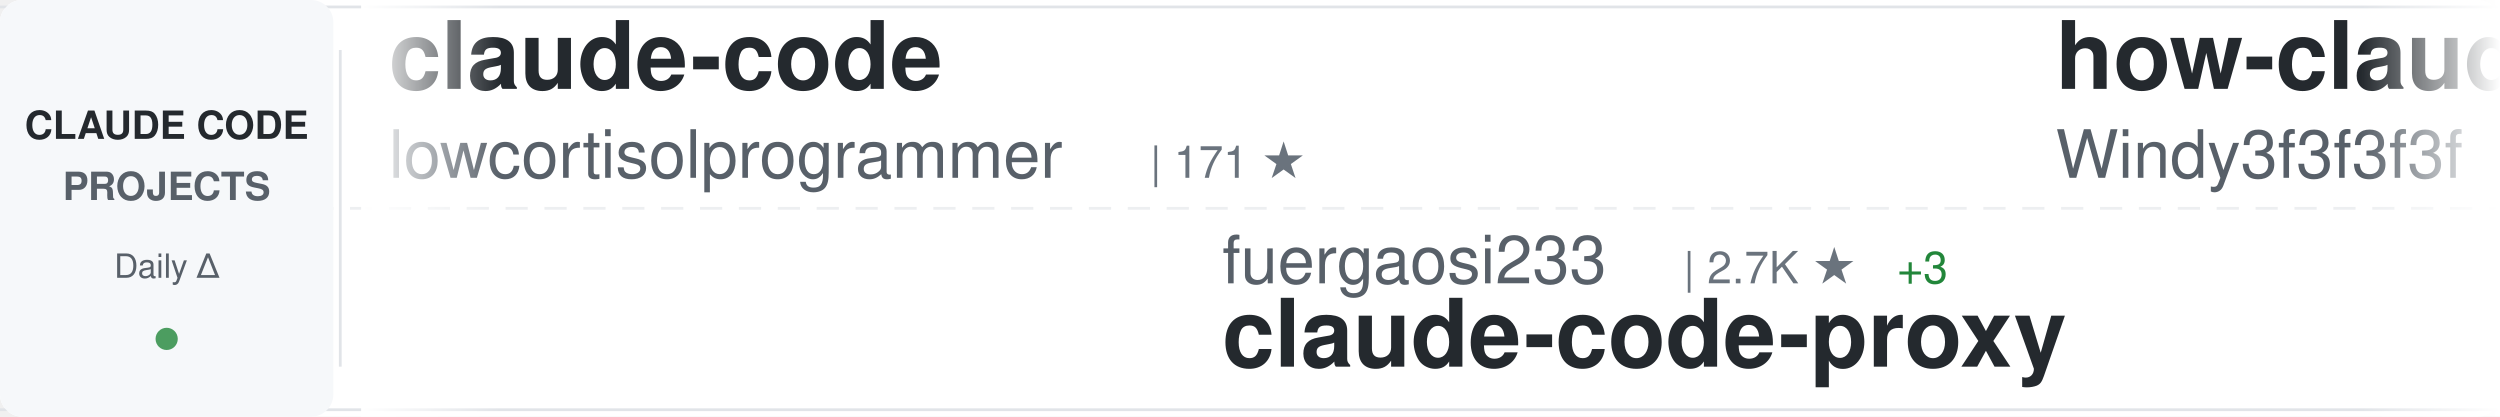
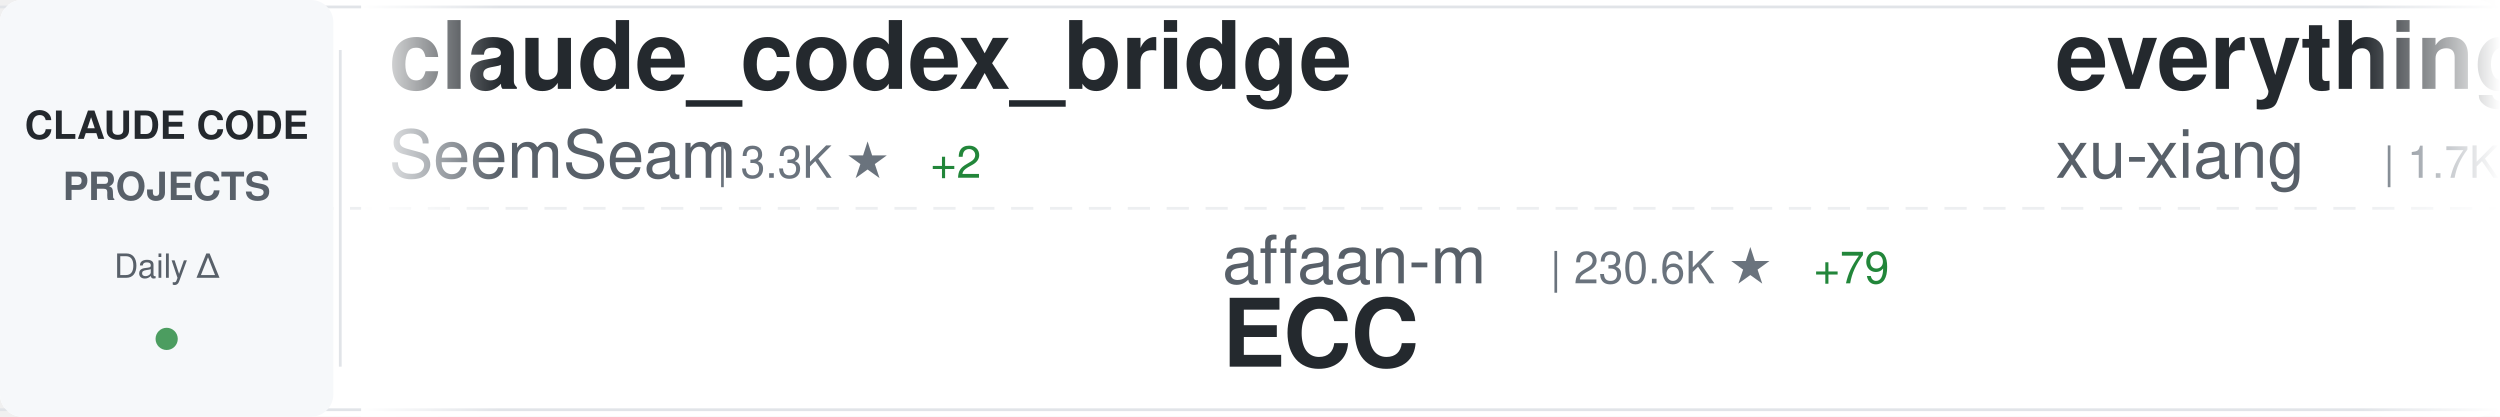
<svg xmlns="http://www.w3.org/2000/svg" width="900" height="150">
  <defs>
    <linearGradient id="awesomeLeftFade" x1="0%" y1="0%" x2="100%" y2="0%">
      <stop offset="0%" style="stop-color:#ffffff;stop-opacity:1" />
      <stop offset="100%" style="stop-color:#ffffff;stop-opacity:0" />
    </linearGradient>
    <linearGradient id="awesomeRightFade" x1="0%" y1="0%" x2="100%" y2="0%">
      <stop offset="0%" style="stop-color:#ffffff;stop-opacity:0" />
      <stop offset="100%" style="stop-color:#ffffff;stop-opacity:1" />
    </linearGradient>
  </defs>
  <rect width="900" height="150" fill="#ffffff" rx="8" />
  <rect x="0" y="2" width="900" height="1" fill="#e1e4e8" />
  <rect x="0" y="147" width="900" height="1" fill="#e1e4e8" />
  <line x1="0" y1="75" x2="900" y2="75" stroke="#e1e4e8" stroke-width="1" stroke-dasharray="8 6" opacity="0.6" />
  <rect x="0" y="0" width="120" height="150" fill="#f6f8fa" rx="8" />
  <text x="60" y="50" font-family="-apple-system, BlinkMacSystemFont, 'Segoe UI', Helvetica, Arial, sans-serif" font-size="14" font-weight="600" fill="#24292e" text-anchor="middle">CLAUDE CODE</text>
  <text x="60" y="72" font-family="-apple-system, BlinkMacSystemFont, 'Segoe UI', Helvetica, Arial, sans-serif" font-size="14" font-weight="600" fill="#586069" text-anchor="middle">PROJECTS</text>
  <text x="60" y="100" font-family="-apple-system, BlinkMacSystemFont, 'Segoe UI', Helvetica, Arial, sans-serif" font-size="12" font-weight="500" fill="#586069" text-anchor="middle">Daily Δ</text>
  <circle cx="60" cy="122" r="4" fill="#22863a" opacity="0.8" />
  <rect x="122" y="18" width="1" height="114" fill="#e1e4e8" />
  <clipPath id="awesomeTickerClip">
    <rect x="130" y="0" width="770" height="150" />
  </clipPath>
  <g clip-path="url(#awesomeTickerClip)">
    <g id="awesomeTickerItems">
      <animateTransform attributeName="transform" attributeType="XML" type="translate" from="0 0" to="-3000 0" dur="54s" repeatCount="indefinite" />
      <g transform="translate(0, 0)">
-         <text x="140" y="32" font-family="-apple-system, BlinkMacSystemFont, 'Segoe UI', Helvetica, Arial, sans-serif" font-size="34" font-weight="600" fill="#24292e">claude-code</text>
-         <text x="140" y="64" font-family="-apple-system, BlinkMacSystemFont, 'Segoe UI', Helvetica, Arial, sans-serif" font-size="24" font-weight="400" fill="#586069">lowcortisolprogrammer</text>
-         <text x="414" y="64" font-family="-apple-system, BlinkMacSystemFont, 'Segoe UI', Helvetica, Arial, sans-serif" font-size="16" font-weight="500" fill="#6a737d">| 171 ★</text>
+         <text x="140" y="32" font-family="-apple-system, BlinkMacSystemFont, 'Segoe UI', Helvetica, Arial, sans-serif" font-size="34" font-weight="600" fill="#24292e">claude_codex_bridge</text>
+         <text x="140" y="64" font-family="-apple-system, BlinkMacSystemFont, 'Segoe UI', Helvetica, Arial, sans-serif" font-size="24" font-weight="400" fill="#586069">SeemSeam</text>
+         <text x="258" y="64" font-family="-apple-system, BlinkMacSystemFont, 'Segoe UI', Helvetica, Arial, sans-serif" font-size="16" font-weight="500" fill="#6a737d">| 3.3K ★</text>
+         <text x="335" y="64" font-family="-apple-system, BlinkMacSystemFont, 'Segoe UI', Helvetica, Arial, sans-serif" font-size="16" font-weight="500" fill="#22863a"> +2</text>
      </g>
      <g transform="translate(300, 0)">
-         <text x="140" y="102" font-family="-apple-system, BlinkMacSystemFont, 'Segoe UI', Helvetica, Arial, sans-serif" font-size="24" font-weight="400" fill="#586069">fuergaosi233</text>
-         <text x="306" y="102" font-family="-apple-system, BlinkMacSystemFont, 'Segoe UI', Helvetica, Arial, sans-serif" font-size="16" font-weight="500" fill="#6a737d">| 2.7K ★</text>
-         <text x="383" y="102" font-family="-apple-system, BlinkMacSystemFont, 'Segoe UI', Helvetica, Arial, sans-serif" font-size="16" font-weight="500" fill="#22863a"> +3</text>
-         <text x="140" y="132" font-family="-apple-system, BlinkMacSystemFont, 'Segoe UI', Helvetica, Arial, sans-serif" font-size="34" font-weight="600" fill="#24292e">claude-code-proxy</text>
+         <text x="140" y="102" font-family="-apple-system, BlinkMacSystemFont, 'Segoe UI', Helvetica, Arial, sans-serif" font-size="24" font-weight="400" fill="#586069">affaan-m</text>
+         <text x="258" y="102" font-family="-apple-system, BlinkMacSystemFont, 'Segoe UI', Helvetica, Arial, sans-serif" font-size="16" font-weight="500" fill="#6a737d">| 230.6K ★</text>
+         <text x="353" y="102" font-family="-apple-system, BlinkMacSystemFont, 'Segoe UI', Helvetica, Arial, sans-serif" font-size="16" font-weight="500" fill="#22863a"> +79</text>
+         <text x="140" y="132" font-family="-apple-system, BlinkMacSystemFont, 'Segoe UI', Helvetica, Arial, sans-serif" font-size="34" font-weight="600" fill="#24292e">ECC</text>
      </g>
      <g transform="translate(600, 0)">
-         <text x="140" y="32" font-family="-apple-system, BlinkMacSystemFont, 'Segoe UI', Helvetica, Arial, sans-serif" font-size="34" font-weight="600" fill="#24292e">how-claude-code-works</text>
-         <text x="140" y="64" font-family="-apple-system, BlinkMacSystemFont, 'Segoe UI', Helvetica, Arial, sans-serif" font-size="24" font-weight="400" fill="#586069">Windy3f3f3f3f</text>
-         <text x="318" y="64" font-family="-apple-system, BlinkMacSystemFont, 'Segoe UI', Helvetica, Arial, sans-serif" font-size="16" font-weight="500" fill="#6a737d">| 3.2K ★</text>
-         <text x="395" y="64" font-family="-apple-system, BlinkMacSystemFont, 'Segoe UI', Helvetica, Arial, sans-serif" font-size="16" font-weight="500" fill="#22863a"> +19</text>
+         <text x="140" y="32" font-family="-apple-system, BlinkMacSystemFont, 'Segoe UI', Helvetica, Arial, sans-serif" font-size="34" font-weight="600" fill="#24292e">everything-claude-code-z...</text>
+         <text x="140" y="64" font-family="-apple-system, BlinkMacSystemFont, 'Segoe UI', Helvetica, Arial, sans-serif" font-size="24" font-weight="400" fill="#586069">xu-xiang</text>
+         <text x="258" y="64" font-family="-apple-system, BlinkMacSystemFont, 'Segoe UI', Helvetica, Arial, sans-serif" font-size="16" font-weight="500" fill="#6a737d">| 1.7K ★</text>
+         <text x="335" y="64" font-family="-apple-system, BlinkMacSystemFont, 'Segoe UI', Helvetica, Arial, sans-serif" font-size="16" font-weight="500" fill="#22863a"> +5</text>
      </g>
      <g transform="translate(900, 0)">
-         <text x="140" y="102" font-family="-apple-system, BlinkMacSystemFont, 'Segoe UI', Helvetica, Arial, sans-serif" font-size="24" font-weight="400" fill="#586069">anthropics</text>
-         <text x="282" y="102" font-family="-apple-system, BlinkMacSystemFont, 'Segoe UI', Helvetica, Arial, sans-serif" font-size="16" font-weight="500" fill="#6a737d">| 8.4K ★</text>
-         <text x="359" y="102" font-family="-apple-system, BlinkMacSystemFont, 'Segoe UI', Helvetica, Arial, sans-serif" font-size="16" font-weight="500" fill="#22863a"> +10</text>
-         <text x="140" y="132" font-family="-apple-system, BlinkMacSystemFont, 'Segoe UI', Helvetica, Arial, sans-serif" font-size="34" font-weight="600" fill="#24292e">claude-code-action</text>
+         <text x="140" y="102" font-family="-apple-system, BlinkMacSystemFont, 'Segoe UI', Helvetica, Arial, sans-serif" font-size="24" font-weight="400" fill="#586069">lintsinghua</text>
+         <text x="294" y="102" font-family="-apple-system, BlinkMacSystemFont, 'Segoe UI', Helvetica, Arial, sans-serif" font-size="16" font-weight="500" fill="#6a737d">| 4.0K ★</text>
+         <text x="371" y="102" font-family="-apple-system, BlinkMacSystemFont, 'Segoe UI', Helvetica, Arial, sans-serif" font-size="16" font-weight="500" fill="#22863a"> +1</text>
+         <text x="140" y="132" font-family="-apple-system, BlinkMacSystemFont, 'Segoe UI', Helvetica, Arial, sans-serif" font-size="34" font-weight="600" fill="#24292e">claude-code-book</text>
      </g>
      <g transform="translate(1200, 0)">
-         <text x="140" y="32" font-family="-apple-system, BlinkMacSystemFont, 'Segoe UI', Helvetica, Arial, sans-serif" font-size="34" font-weight="600" fill="#24292e">claude_code_src</text>
-         <text x="140" y="64" font-family="-apple-system, BlinkMacSystemFont, 'Segoe UI', Helvetica, Arial, sans-serif" font-size="24" font-weight="400" fill="#586069">ponponon</text>
-         <text x="258" y="64" font-family="-apple-system, BlinkMacSystemFont, 'Segoe UI', Helvetica, Arial, sans-serif" font-size="16" font-weight="500" fill="#6a737d">| 2.3K ★</text>
-         <text x="335" y="64" font-family="-apple-system, BlinkMacSystemFont, 'Segoe UI', Helvetica, Arial, sans-serif" font-size="16" font-weight="500" fill="#22863a"> +1</text>
+         <text x="140" y="32" font-family="-apple-system, BlinkMacSystemFont, 'Segoe UI', Helvetica, Arial, sans-serif" font-size="34" font-weight="600" fill="#24292e">awesome-claude-code</text>
+         <text x="140" y="64" font-family="-apple-system, BlinkMacSystemFont, 'Segoe UI', Helvetica, Arial, sans-serif" font-size="24" font-weight="400" fill="#586069">jqueryscript</text>
+         <text x="306" y="64" font-family="-apple-system, BlinkMacSystemFont, 'Segoe UI', Helvetica, Arial, sans-serif" font-size="16" font-weight="500" fill="#6a737d">| 467 ★</text>
      </g>
      <g transform="translate(1500, 0)">
-         <text x="140" y="102" font-family="-apple-system, BlinkMacSystemFont, 'Segoe UI', Helvetica, Arial, sans-serif" font-size="24" font-weight="400" fill="#586069">diet103</text>
-         <text x="246" y="102" font-family="-apple-system, BlinkMacSystemFont, 'Segoe UI', Helvetica, Arial, sans-serif" font-size="16" font-weight="500" fill="#6a737d">| 9.8K ★</text>
-         <text x="323" y="102" font-family="-apple-system, BlinkMacSystemFont, 'Segoe UI', Helvetica, Arial, sans-serif" font-size="16" font-weight="500" fill="#22863a"> +15</text>
-         <text x="140" y="132" font-family="-apple-system, BlinkMacSystemFont, 'Segoe UI', Helvetica, Arial, sans-serif" font-size="34" font-weight="600" fill="#24292e">claude-code-infrastructu...</text>
+         <text x="140" y="102" font-family="-apple-system, BlinkMacSystemFont, 'Segoe UI', Helvetica, Arial, sans-serif" font-size="24" font-weight="400" fill="#586069">liuup</text>
+         <text x="222" y="102" font-family="-apple-system, BlinkMacSystemFont, 'Segoe UI', Helvetica, Arial, sans-serif" font-size="16" font-weight="500" fill="#6a737d">| 3.6K ★</text>
+         <text x="299" y="102" font-family="-apple-system, BlinkMacSystemFont, 'Segoe UI', Helvetica, Arial, sans-serif" font-size="16" font-weight="500" fill="#22863a"> +2</text>
+         <text x="140" y="132" font-family="-apple-system, BlinkMacSystemFont, 'Segoe UI', Helvetica, Arial, sans-serif" font-size="34" font-weight="600" fill="#24292e">claude-code-analysis</text>
      </g>
      <g transform="translate(1800, 0)">
-         <text x="140" y="32" font-family="-apple-system, BlinkMacSystemFont, 'Segoe UI', Helvetica, Arial, sans-serif" font-size="34" font-weight="600" fill="#24292e">claude-code-base-action</text>
-         <text x="140" y="64" font-family="-apple-system, BlinkMacSystemFont, 'Segoe UI', Helvetica, Arial, sans-serif" font-size="24" font-weight="400" fill="#586069">anthropics</text>
-         <text x="282" y="64" font-family="-apple-system, BlinkMacSystemFont, 'Segoe UI', Helvetica, Arial, sans-serif" font-size="16" font-weight="500" fill="#6a737d">| 912 ★</text>
-         <text x="350" y="64" font-family="-apple-system, BlinkMacSystemFont, 'Segoe UI', Helvetica, Arial, sans-serif" font-size="16" font-weight="500" fill="#22863a"> +4</text>
+         <text x="140" y="32" font-family="-apple-system, BlinkMacSystemFont, 'Segoe UI', Helvetica, Arial, sans-serif" font-size="34" font-weight="600" fill="#24292e">claude-code-ultimate-gui...</text>
+         <text x="140" y="64" font-family="-apple-system, BlinkMacSystemFont, 'Segoe UI', Helvetica, Arial, sans-serif" font-size="24" font-weight="400" fill="#586069">FlorianBruniaux</text>
+         <text x="342" y="64" font-family="-apple-system, BlinkMacSystemFont, 'Segoe UI', Helvetica, Arial, sans-serif" font-size="16" font-weight="500" fill="#6a737d">| 5.5K ★</text>
+         <text x="419" y="64" font-family="-apple-system, BlinkMacSystemFont, 'Segoe UI', Helvetica, Arial, sans-serif" font-size="16" font-weight="500" fill="#22863a"> +3</text>
      </g>
      <g transform="translate(2100, 0)">
-         <text x="140" y="102" font-family="-apple-system, BlinkMacSystemFont, 'Segoe UI', Helvetica, Arial, sans-serif" font-size="24" font-weight="400" fill="#586069">disler</text>
-         <text x="234" y="102" font-family="-apple-system, BlinkMacSystemFont, 'Segoe UI', Helvetica, Arial, sans-serif" font-size="16" font-weight="500" fill="#6a737d">| 1.5K ★</text>
-         <text x="311" y="102" font-family="-apple-system, BlinkMacSystemFont, 'Segoe UI', Helvetica, Arial, sans-serif" font-size="16" font-weight="500" fill="#22863a"> +3</text>
-         <text x="140" y="132" font-family="-apple-system, BlinkMacSystemFont, 'Segoe UI', Helvetica, Arial, sans-serif" font-size="34" font-weight="600" fill="#24292e">pi-vs-claude-code</text>
+         <text x="140" y="102" font-family="-apple-system, BlinkMacSystemFont, 'Segoe UI', Helvetica, Arial, sans-serif" font-size="24" font-weight="400" fill="#586069">darcyegb</text>
+         <text x="258" y="102" font-family="-apple-system, BlinkMacSystemFont, 'Segoe UI', Helvetica, Arial, sans-serif" font-size="16" font-weight="500" fill="#6a737d">| 748 ★</text>
+         <text x="140" y="132" font-family="-apple-system, BlinkMacSystemFont, 'Segoe UI', Helvetica, Arial, sans-serif" font-size="34" font-weight="600" fill="#24292e">ClaudeCodeAgents</text>
      </g>
      <g transform="translate(2400, 0)">
-         <text x="140" y="32" font-family="-apple-system, BlinkMacSystemFont, 'Segoe UI', Helvetica, Arial, sans-serif" font-size="34" font-weight="600" fill="#24292e">claude-code-hub</text>
-         <text x="140" y="64" font-family="-apple-system, BlinkMacSystemFont, 'Segoe UI', Helvetica, Arial, sans-serif" font-size="24" font-weight="400" fill="#586069">ding113</text>
-         <text x="246" y="64" font-family="-apple-system, BlinkMacSystemFont, 'Segoe UI', Helvetica, Arial, sans-serif" font-size="16" font-weight="500" fill="#6a737d">| 3.3K ★</text>
-         <text x="323" y="64" font-family="-apple-system, BlinkMacSystemFont, 'Segoe UI', Helvetica, Arial, sans-serif" font-size="16" font-weight="500" fill="#22863a"> +6</text>
+         <text x="140" y="32" font-family="-apple-system, BlinkMacSystemFont, 'Segoe UI', Helvetica, Arial, sans-serif" font-size="34" font-weight="600" fill="#24292e">claude-code</text>
+         <text x="140" y="64" font-family="-apple-system, BlinkMacSystemFont, 'Segoe UI', Helvetica, Arial, sans-serif" font-size="24" font-weight="400" fill="#586069">codeaashu</text>
+         <text x="270" y="64" font-family="-apple-system, BlinkMacSystemFont, 'Segoe UI', Helvetica, Arial, sans-serif" font-size="16" font-weight="500" fill="#6a737d">| 3.1K ★</text>
      </g>
      <g transform="translate(2700, 0)">
-         <text x="140" y="102" font-family="-apple-system, BlinkMacSystemFont, 'Segoe UI', Helvetica, Arial, sans-serif" font-size="24" font-weight="400" fill="#586069">andrew-kramer-inno</text>
-         <text x="378" y="102" font-family="-apple-system, BlinkMacSystemFont, 'Segoe UI', Helvetica, Arial, sans-serif" font-size="16" font-weight="500" fill="#6a737d">| 595 ★</text>
-         <text x="140" y="132" font-family="-apple-system, BlinkMacSystemFont, 'Segoe UI', Helvetica, Arial, sans-serif" font-size="34" font-weight="600" fill="#24292e">claude-code-source-build</text>
+         <text x="140" y="102" font-family="-apple-system, BlinkMacSystemFont, 'Segoe UI', Helvetica, Arial, sans-serif" font-size="24" font-weight="400" fill="#586069">lorryjovens-hub</text>
+         <text x="342" y="102" font-family="-apple-system, BlinkMacSystemFont, 'Segoe UI', Helvetica, Arial, sans-serif" font-size="16" font-weight="500" fill="#6a737d">| 1.7K ★</text>
+         <text x="140" y="132" font-family="-apple-system, BlinkMacSystemFont, 'Segoe UI', Helvetica, Arial, sans-serif" font-size="34" font-weight="600" fill="#24292e">claude-code-rust</text>
      </g>
      <g transform="translate(3000, 0)">
-         <text x="140" y="32" font-family="-apple-system, BlinkMacSystemFont, 'Segoe UI', Helvetica, Arial, sans-serif" font-size="34" font-weight="600" fill="#24292e">claude-code</text>
-         <text x="140" y="64" font-family="-apple-system, BlinkMacSystemFont, 'Segoe UI', Helvetica, Arial, sans-serif" font-size="24" font-weight="400" fill="#586069">lowcortisolprogrammer</text>
-         <text x="414" y="64" font-family="-apple-system, BlinkMacSystemFont, 'Segoe UI', Helvetica, Arial, sans-serif" font-size="16" font-weight="500" fill="#6a737d">| 171 ★</text>
+         <text x="140" y="32" font-family="-apple-system, BlinkMacSystemFont, 'Segoe UI', Helvetica, Arial, sans-serif" font-size="34" font-weight="600" fill="#24292e">claude_codex_bridge</text>
+         <text x="140" y="64" font-family="-apple-system, BlinkMacSystemFont, 'Segoe UI', Helvetica, Arial, sans-serif" font-size="24" font-weight="400" fill="#586069">SeemSeam</text>
+         <text x="258" y="64" font-family="-apple-system, BlinkMacSystemFont, 'Segoe UI', Helvetica, Arial, sans-serif" font-size="16" font-weight="500" fill="#6a737d">| 3.3K ★</text>
+         <text x="335" y="64" font-family="-apple-system, BlinkMacSystemFont, 'Segoe UI', Helvetica, Arial, sans-serif" font-size="16" font-weight="500" fill="#22863a"> +2</text>
      </g>
      <g transform="translate(3300, 0)">
-         <text x="140" y="102" font-family="-apple-system, BlinkMacSystemFont, 'Segoe UI', Helvetica, Arial, sans-serif" font-size="24" font-weight="400" fill="#586069">fuergaosi233</text>
-         <text x="306" y="102" font-family="-apple-system, BlinkMacSystemFont, 'Segoe UI', Helvetica, Arial, sans-serif" font-size="16" font-weight="500" fill="#6a737d">| 2.7K ★</text>
-         <text x="383" y="102" font-family="-apple-system, BlinkMacSystemFont, 'Segoe UI', Helvetica, Arial, sans-serif" font-size="16" font-weight="500" fill="#22863a"> +3</text>
-         <text x="140" y="132" font-family="-apple-system, BlinkMacSystemFont, 'Segoe UI', Helvetica, Arial, sans-serif" font-size="34" font-weight="600" fill="#24292e">claude-code-proxy</text>
+         <text x="140" y="102" font-family="-apple-system, BlinkMacSystemFont, 'Segoe UI', Helvetica, Arial, sans-serif" font-size="24" font-weight="400" fill="#586069">affaan-m</text>
+         <text x="258" y="102" font-family="-apple-system, BlinkMacSystemFont, 'Segoe UI', Helvetica, Arial, sans-serif" font-size="16" font-weight="500" fill="#6a737d">| 230.6K ★</text>
+         <text x="353" y="102" font-family="-apple-system, BlinkMacSystemFont, 'Segoe UI', Helvetica, Arial, sans-serif" font-size="16" font-weight="500" fill="#22863a"> +79</text>
+         <text x="140" y="132" font-family="-apple-system, BlinkMacSystemFont, 'Segoe UI', Helvetica, Arial, sans-serif" font-size="34" font-weight="600" fill="#24292e">ECC</text>
      </g>
      <g transform="translate(3600, 0)">
-         <text x="140" y="32" font-family="-apple-system, BlinkMacSystemFont, 'Segoe UI', Helvetica, Arial, sans-serif" font-size="34" font-weight="600" fill="#24292e">how-claude-code-works</text>
-         <text x="140" y="64" font-family="-apple-system, BlinkMacSystemFont, 'Segoe UI', Helvetica, Arial, sans-serif" font-size="24" font-weight="400" fill="#586069">Windy3f3f3f3f</text>
-         <text x="318" y="64" font-family="-apple-system, BlinkMacSystemFont, 'Segoe UI', Helvetica, Arial, sans-serif" font-size="16" font-weight="500" fill="#6a737d">| 3.2K ★</text>
-         <text x="395" y="64" font-family="-apple-system, BlinkMacSystemFont, 'Segoe UI', Helvetica, Arial, sans-serif" font-size="16" font-weight="500" fill="#22863a"> +19</text>
+         <text x="140" y="32" font-family="-apple-system, BlinkMacSystemFont, 'Segoe UI', Helvetica, Arial, sans-serif" font-size="34" font-weight="600" fill="#24292e">everything-claude-code-z...</text>
+         <text x="140" y="64" font-family="-apple-system, BlinkMacSystemFont, 'Segoe UI', Helvetica, Arial, sans-serif" font-size="24" font-weight="400" fill="#586069">xu-xiang</text>
+         <text x="258" y="64" font-family="-apple-system, BlinkMacSystemFont, 'Segoe UI', Helvetica, Arial, sans-serif" font-size="16" font-weight="500" fill="#6a737d">| 1.7K ★</text>
+         <text x="335" y="64" font-family="-apple-system, BlinkMacSystemFont, 'Segoe UI', Helvetica, Arial, sans-serif" font-size="16" font-weight="500" fill="#22863a"> +5</text>
      </g>
      <g transform="translate(3900, 0)">
-         <text x="140" y="102" font-family="-apple-system, BlinkMacSystemFont, 'Segoe UI', Helvetica, Arial, sans-serif" font-size="24" font-weight="400" fill="#586069">anthropics</text>
-         <text x="282" y="102" font-family="-apple-system, BlinkMacSystemFont, 'Segoe UI', Helvetica, Arial, sans-serif" font-size="16" font-weight="500" fill="#6a737d">| 8.4K ★</text>
-         <text x="359" y="102" font-family="-apple-system, BlinkMacSystemFont, 'Segoe UI', Helvetica, Arial, sans-serif" font-size="16" font-weight="500" fill="#22863a"> +10</text>
-         <text x="140" y="132" font-family="-apple-system, BlinkMacSystemFont, 'Segoe UI', Helvetica, Arial, sans-serif" font-size="34" font-weight="600" fill="#24292e">claude-code-action</text>
+         <text x="140" y="102" font-family="-apple-system, BlinkMacSystemFont, 'Segoe UI', Helvetica, Arial, sans-serif" font-size="24" font-weight="400" fill="#586069">lintsinghua</text>
+         <text x="294" y="102" font-family="-apple-system, BlinkMacSystemFont, 'Segoe UI', Helvetica, Arial, sans-serif" font-size="16" font-weight="500" fill="#6a737d">| 4.0K ★</text>
+         <text x="371" y="102" font-family="-apple-system, BlinkMacSystemFont, 'Segoe UI', Helvetica, Arial, sans-serif" font-size="16" font-weight="500" fill="#22863a"> +1</text>
+         <text x="140" y="132" font-family="-apple-system, BlinkMacSystemFont, 'Segoe UI', Helvetica, Arial, sans-serif" font-size="34" font-weight="600" fill="#24292e">claude-code-book</text>
      </g>
    </g>
  </g>
  <rect x="130" y="0" width="50" height="150" fill="url(#awesomeLeftFade)" />
  <rect x="850" y="0" width="50" height="150" fill="url(#awesomeRightFade)" />
</svg>
